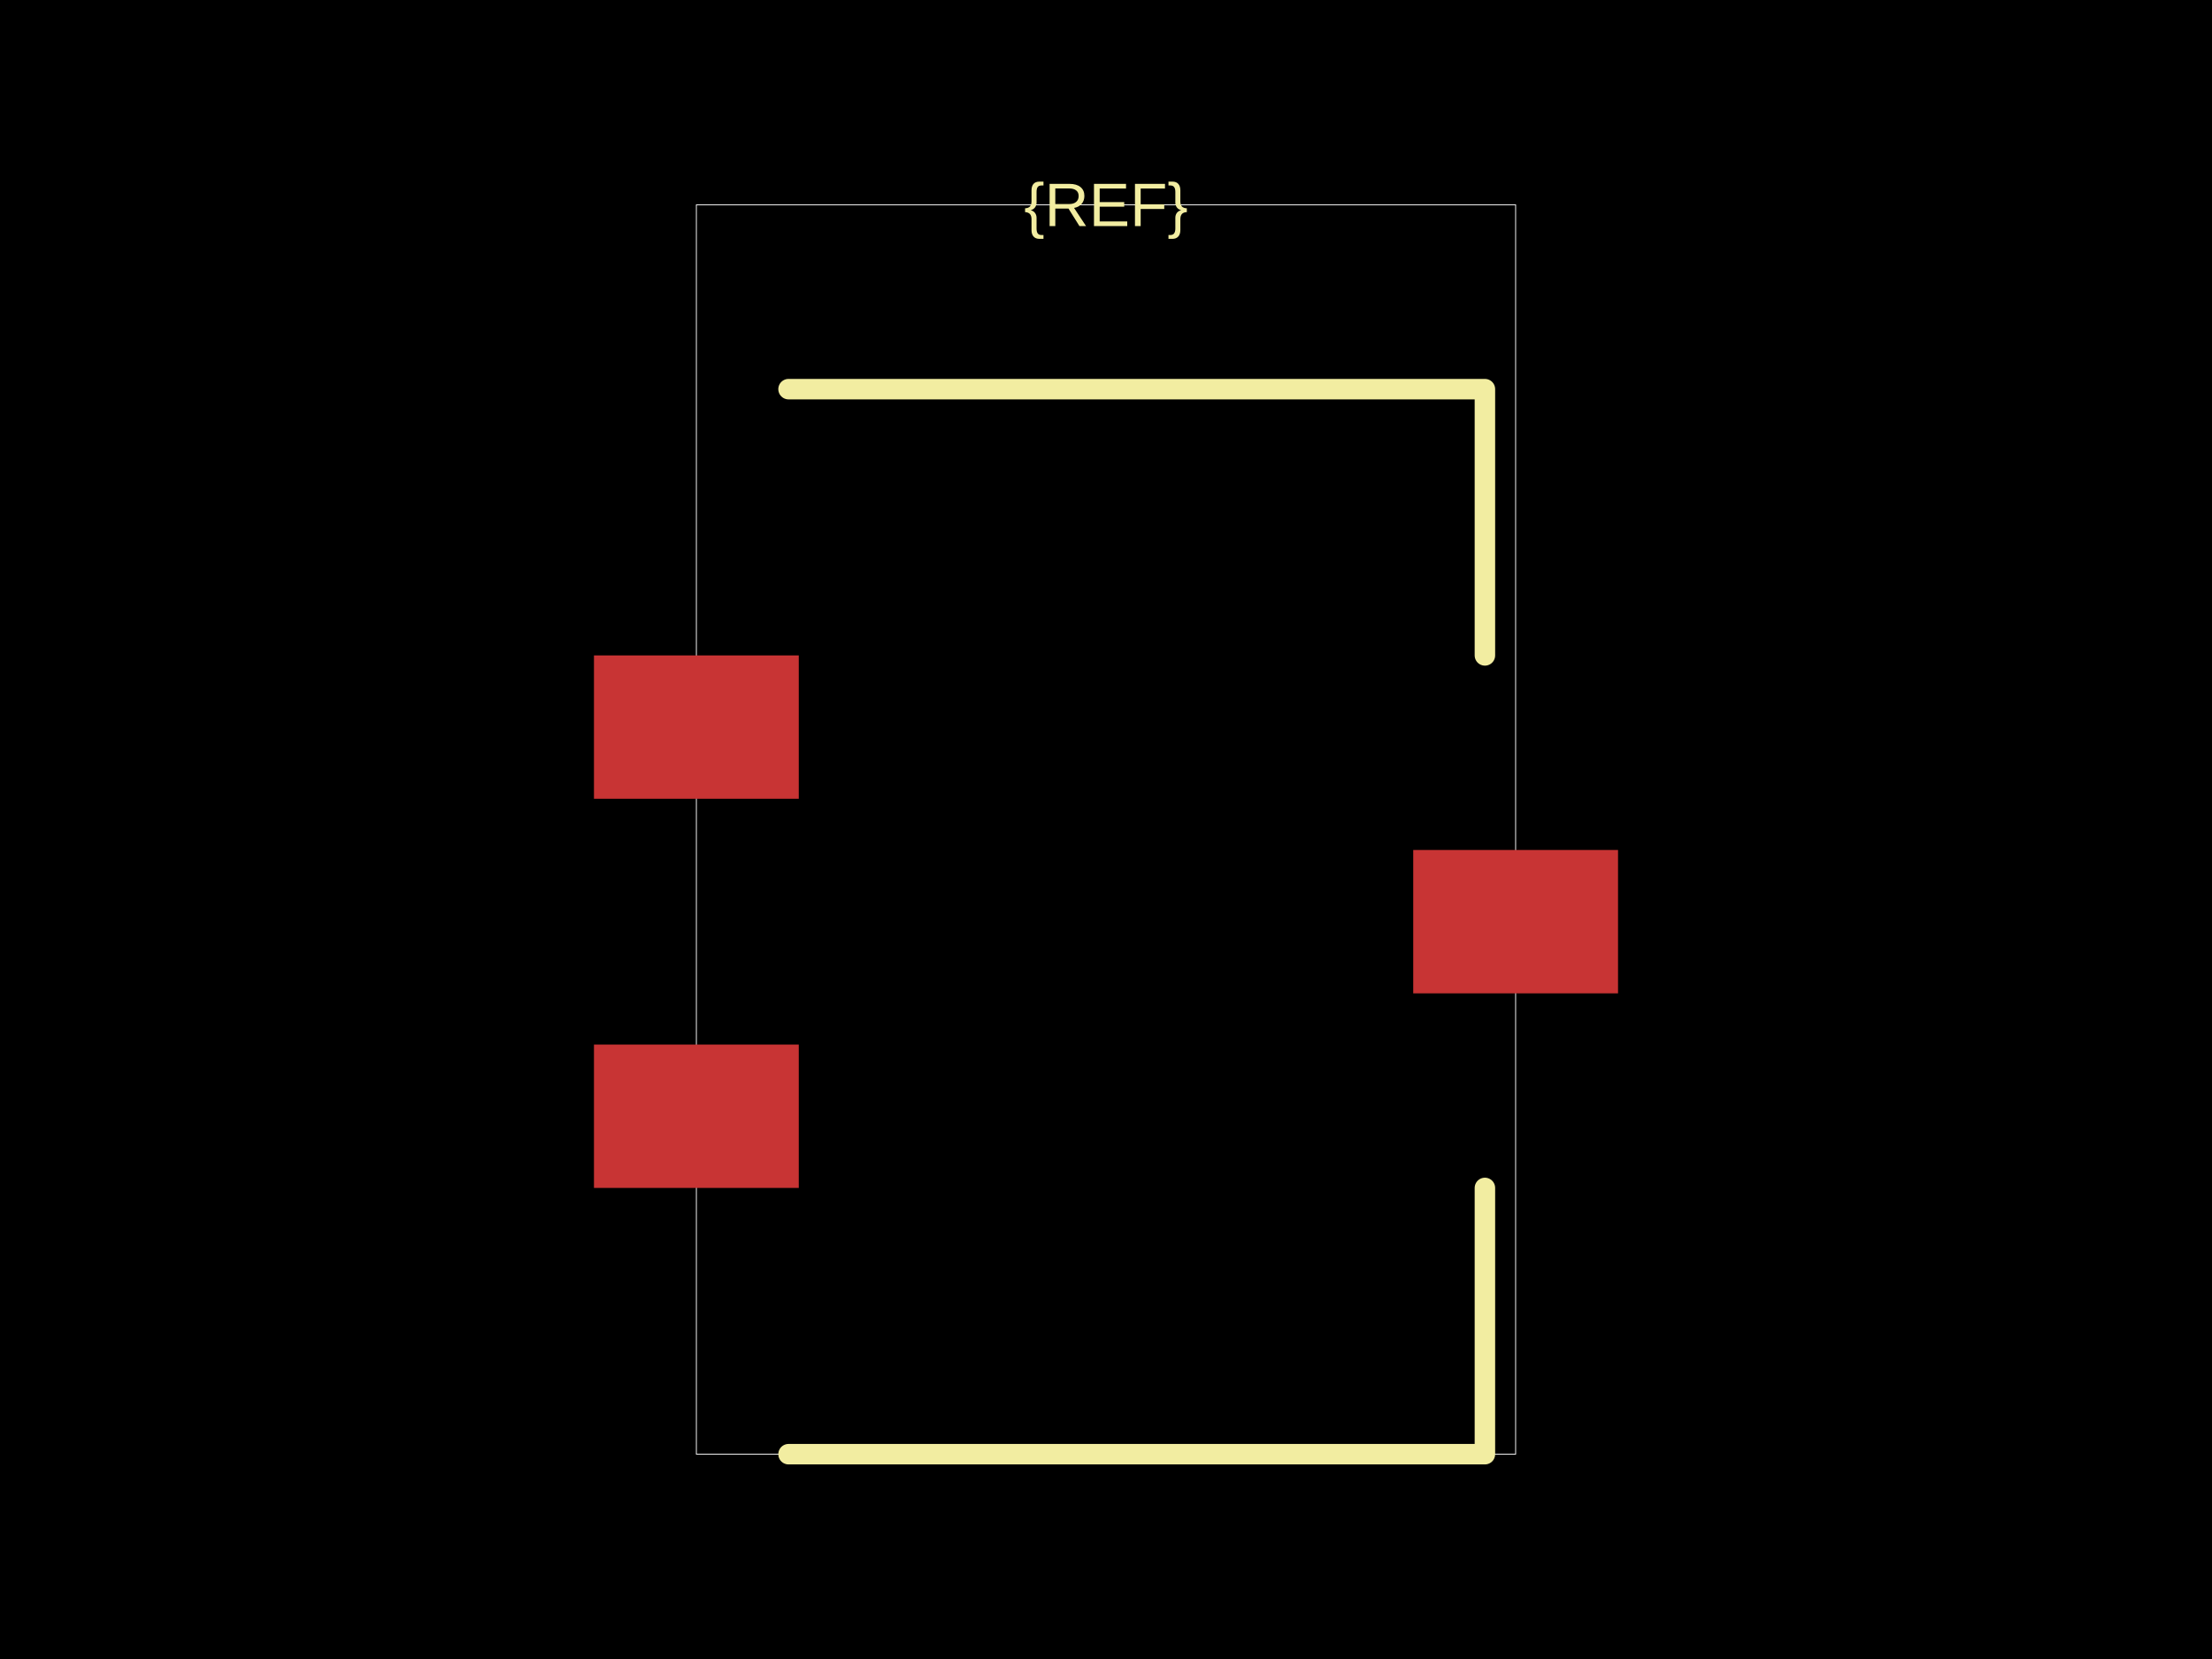
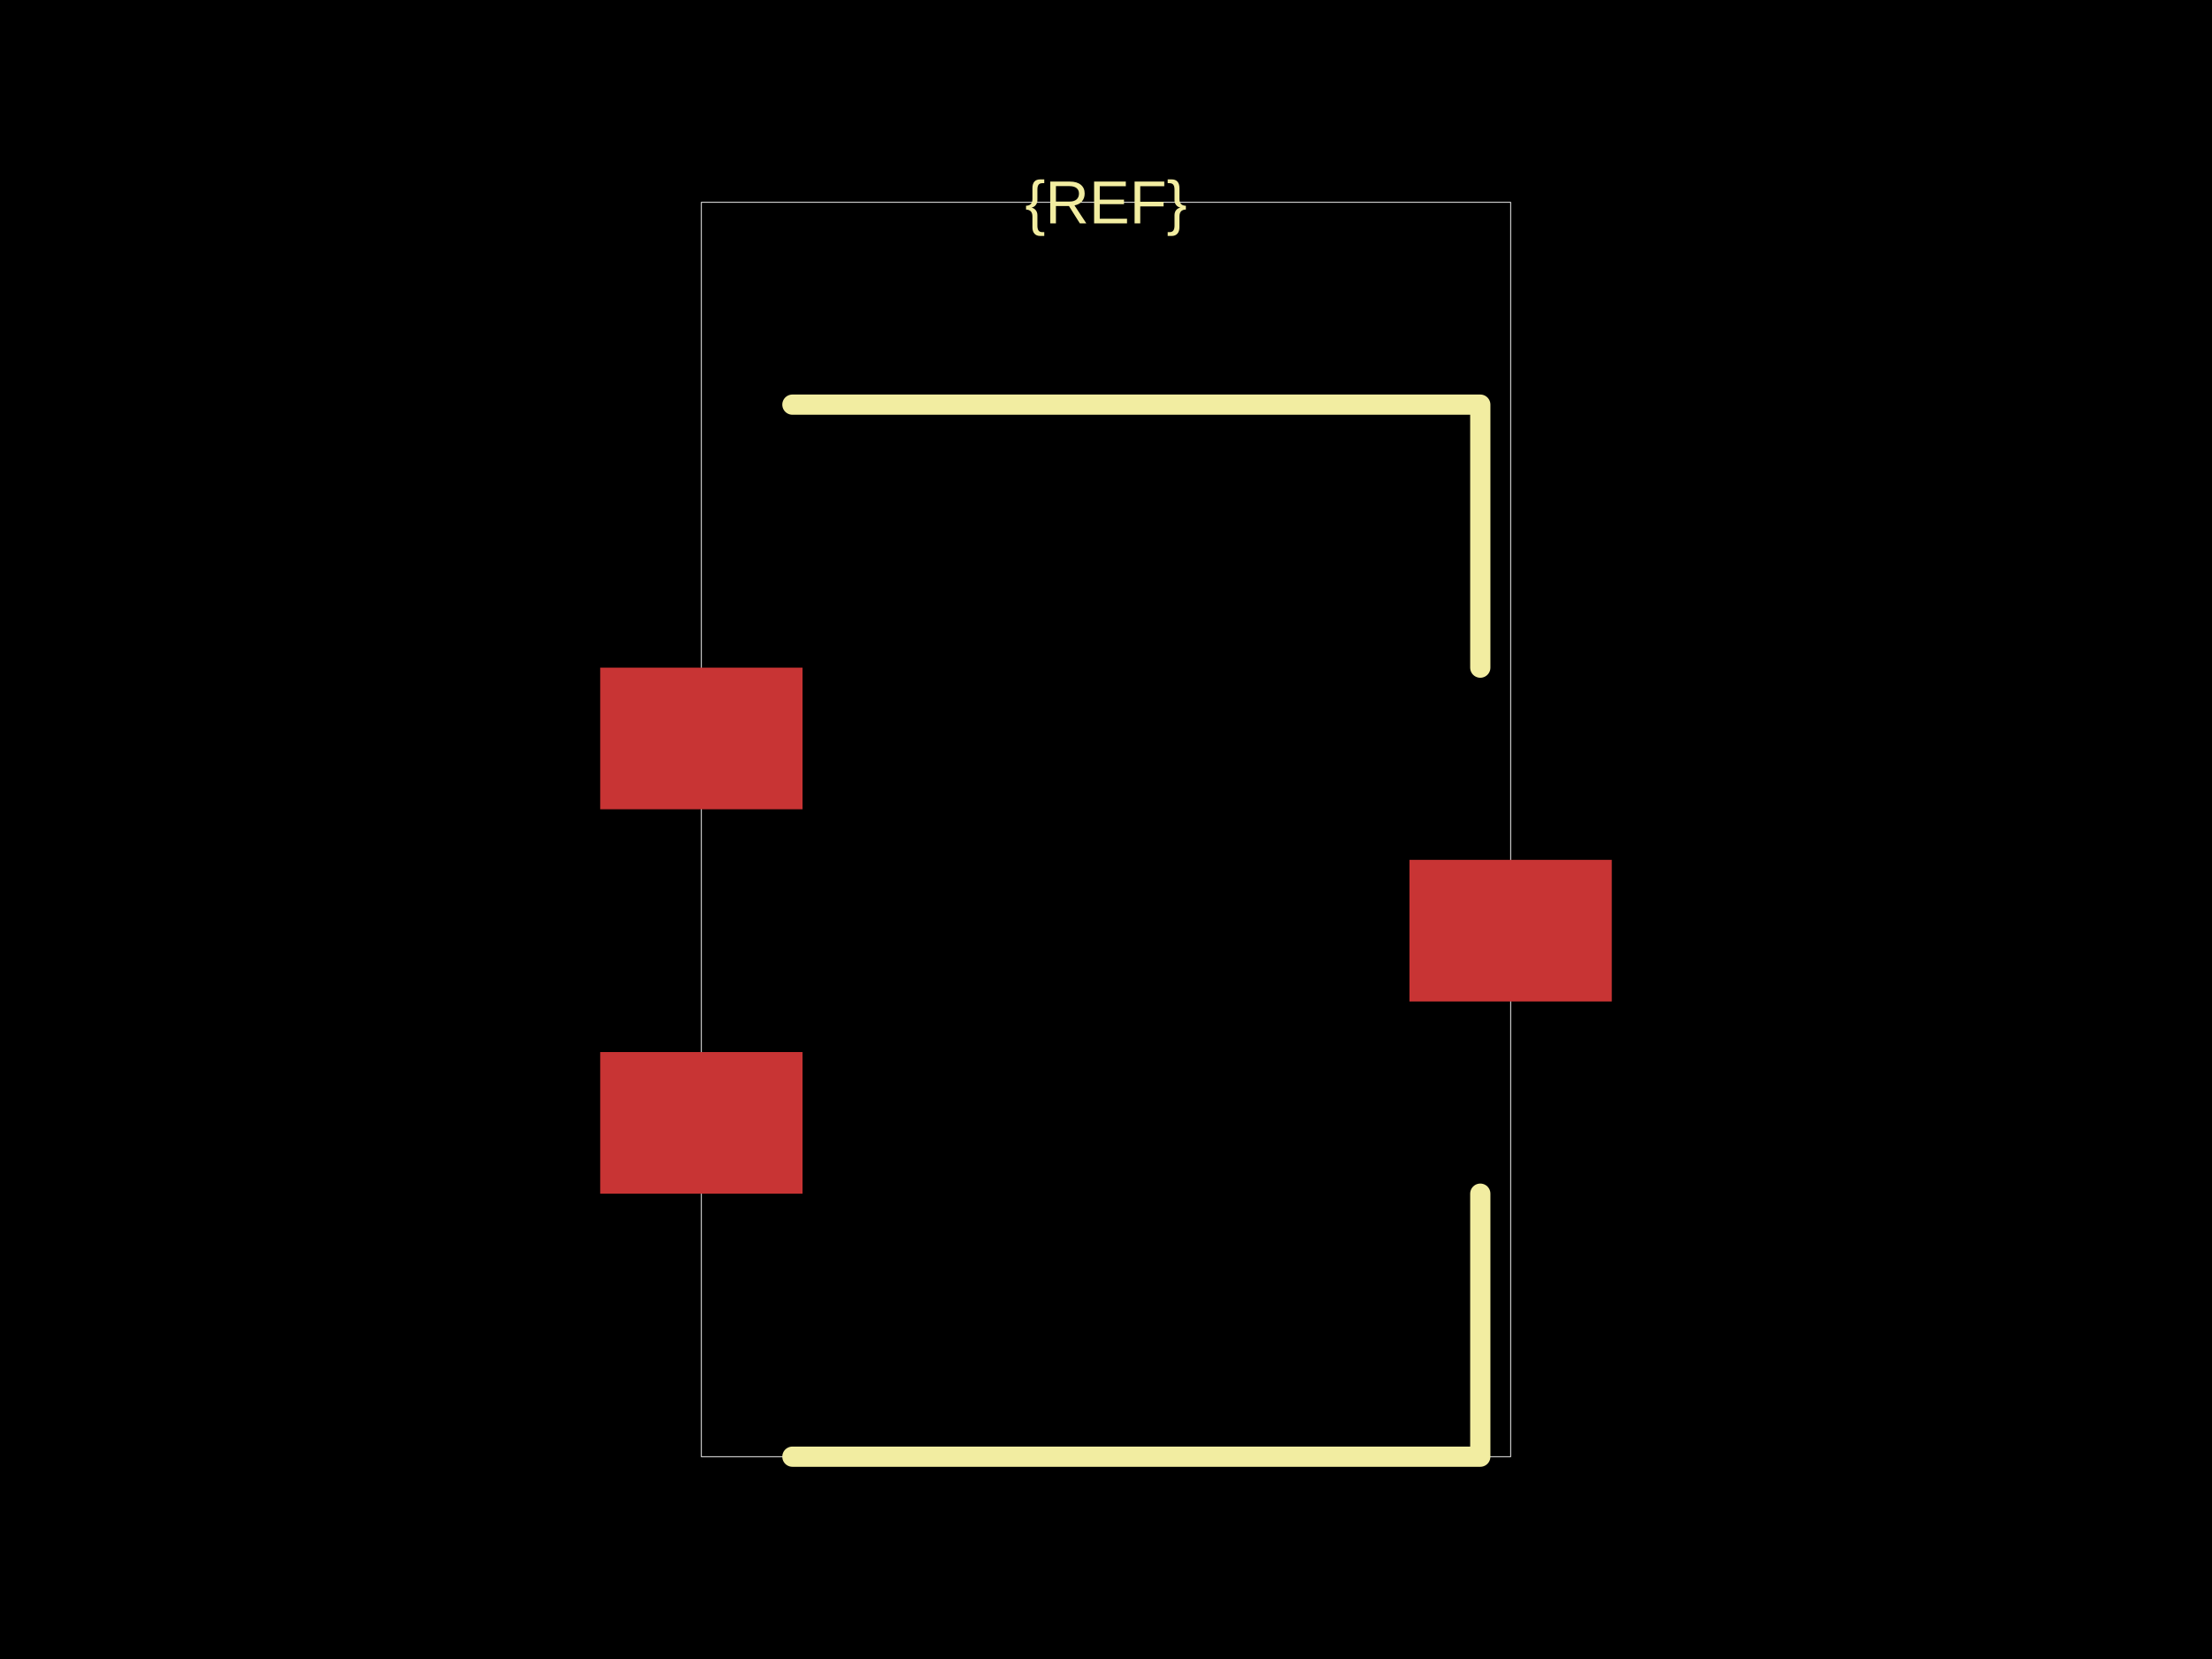
<svg xmlns="http://www.w3.org/2000/svg" width="800" height="600">
  <style />
  <rect class="boundary" x="0" y="0" fill="#000" width="800" height="600" />
-   <rect class="pcb-boundary" fill="none" stroke="#fff" stroke-width="0.3" x="251.852" y="74.074" width="296.296" height="451.852" />
-   <rect class="pcb-pad" fill="rgb(200, 52, 52)" x="214.815" y="237.037" width="74.074" height="51.852" data-layer="top" />
-   <rect class="pcb-pad" fill="rgb(200, 52, 52)" x="214.815" y="377.778" width="74.074" height="51.852" data-layer="top" />
-   <rect class="pcb-pad" fill="rgb(200, 52, 52)" x="511.111" y="307.407" width="74.074" height="51.852" data-layer="top" />
-   <path class="pcb-silkscreen pcb-silkscreen-top" d="M 285.185 140.741 L 537.037 140.741 L 537.037 237.037" fill="none" stroke="#f2eda1" stroke-width="7.407" stroke-linecap="round" stroke-linejoin="round" data-pcb-component-id="" data-pcb-silkscreen-path-id="silkscreen_path_1" />
-   <path class="pcb-silkscreen pcb-silkscreen-top" d="M 285.185 525.926 L 537.037 525.926 L 537.037 429.63" fill="none" stroke="#f2eda1" stroke-width="7.407" stroke-linecap="round" stroke-linejoin="round" data-pcb-component-id="" data-pcb-silkscreen-path-id="silkscreen_path_2" />
-   <text x="0" y="0" dx="0" dy="0" fill="#f2eda1" font-family="Arial, sans-serif" font-size="22.222" text-anchor="middle" dominant-baseline="central" transform="matrix(1,0,0,1,400,74.07407)" class="pcb-silkscreen-text pcb-silkscreen-top" data-pcb-silkscreen-text-id="pcb_component_1" stroke="none">{REF}</text>
+   <rect class="pcb-boundary" fill="none" stroke="#fff" stroke-width="0.3" x="253.659" y="73.171" width="292.683" height="453.659" />
+   <rect class="pcb-pad" fill="rgb(200, 52, 52)" x="217.073" y="241.463" width="73.171" height="51.22" data-layer="top" />
+   <rect class="pcb-pad" fill="rgb(200, 52, 52)" x="217.073" y="380.488" width="73.171" height="51.22" data-layer="top" />
+   <rect class="pcb-pad" fill="rgb(200, 52, 52)" x="509.756" y="310.976" width="73.171" height="51.22" data-layer="top" />
+   <path class="pcb-silkscreen pcb-silkscreen-top" d="M 286.585 146.341 L 535.366 146.341 L 535.366 241.463" fill="none" stroke="#f2eda1" stroke-width="7.317" stroke-linecap="round" stroke-linejoin="round" data-pcb-component-id="" data-pcb-silkscreen-path-id="silkscreen_path_1" />
+   <path class="pcb-silkscreen pcb-silkscreen-top" d="M 286.585 526.829 L 535.366 526.829 L 535.366 431.707" fill="none" stroke="#f2eda1" stroke-width="7.317" stroke-linecap="round" stroke-linejoin="round" data-pcb-component-id="" data-pcb-silkscreen-path-id="silkscreen_path_2" />
+   <text x="0" y="0" dx="0" dy="0" fill="#f2eda1" font-family="Arial, sans-serif" font-size="21.951" text-anchor="middle" dominant-baseline="central" transform="matrix(1,0,0,1,400,73.17073)" class="pcb-silkscreen-text pcb-silkscreen-top" data-pcb-silkscreen-text-id="pcb_component_1" stroke="none">{REF}</text>
</svg>
